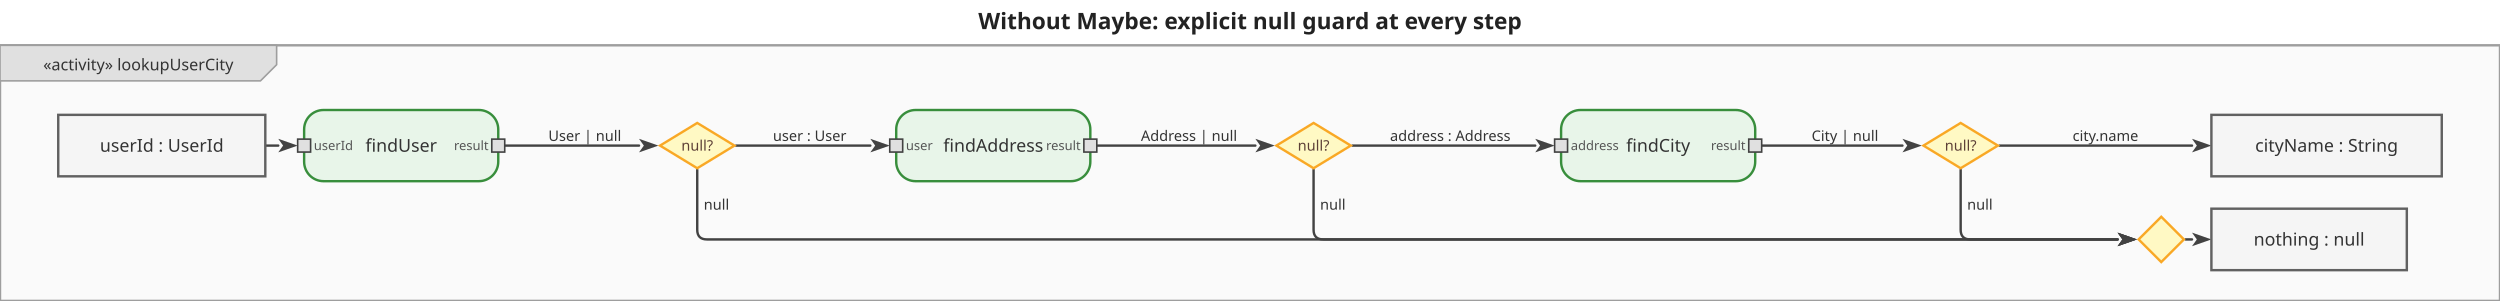
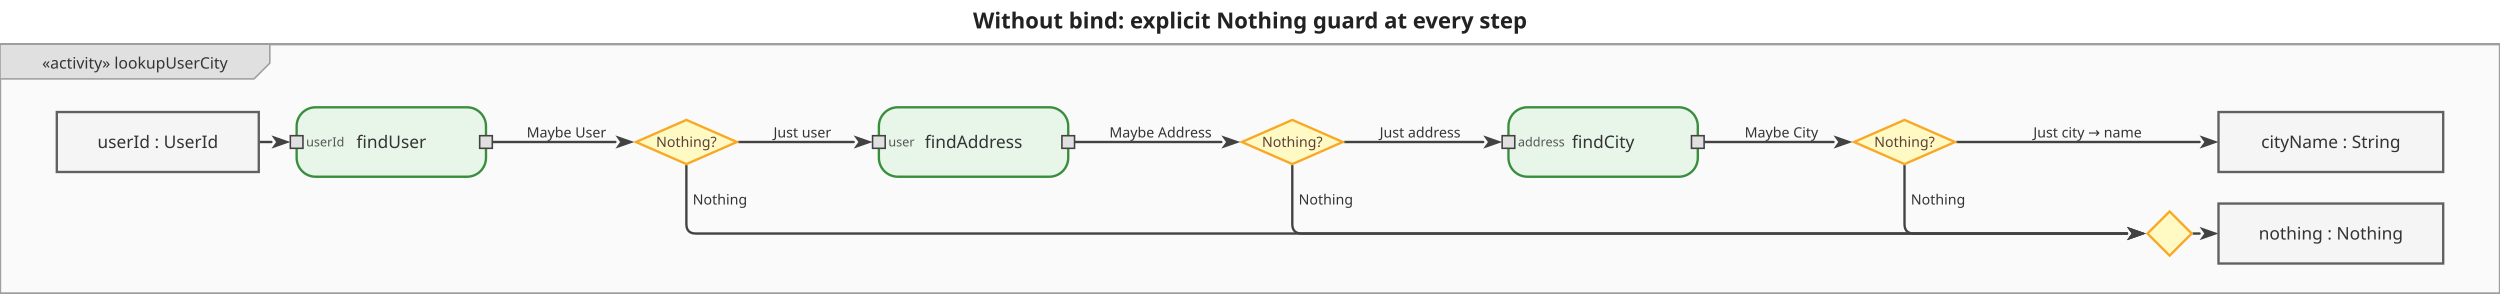
- <svg xmlns="http://www.w3.org/2000/svg" viewBox="0 0 1545.4 186" width="1545.4" height="186">
+ <svg xmlns="http://www.w3.org/2000/svg" viewBox="0 0 1584.4 186" width="1584.4" height="186">
  <defs>
    <marker id="arrowFilled" viewBox="0 0 10 10" refX="0" refY="5" markerWidth="8" markerHeight="8" orient="auto-start-reverse">
      <path d="M0,1.5 L10,5 L0,8.5 L2.5,5 Z" fill="#424242" />
    </marker>
    <marker id="arrowOpen" viewBox="0 0 10 10" refX="0" refY="5" markerWidth="8" markerHeight="8" orient="auto-start-reverse">
      <path d="M0,1.5 L10,5 L0,8.5" fill="none" stroke="#424242" stroke-width="1.25" />
    </marker>
    <marker id="arrowHof" viewBox="0 0 10 10" refX="0" refY="5" markerWidth="8" markerHeight="8" orient="auto-start-reverse">
      <path d="M0,1.5 L10,5 L0,8.5 L2.5,5 Z" fill="#00796b" />
    </marker>
  </defs>
-   <rect width="1545.4" height="186" fill="white" />
-   <text x="772.7" y="18" text-anchor="middle" font-size="14" font-weight="bold" font-family="sans-serif" fill="#222">Without Maybe: explicit null guard at every step</text>
+   <rect width="1584.4" height="186" fill="white" />
+   <text x="792.2" y="18" text-anchor="middle" font-size="14" font-weight="bold" font-family="sans-serif" fill="#222">Without bind: explicit Nothing guard at every step</text>
  <g transform="translate(0,28) scale(1)">
-     <rect x="0" y="0" width="1545.4" height="158" fill="#fafafa" stroke="#9e9e9e" stroke-width="1.5" />
+     <rect x="0" y="0" width="1584.4" height="158" fill="#fafafa" stroke="#9e9e9e" stroke-width="1.5" />
    <g class="diagram-frame-tab tab-activity">
      <path d="M0,0 L171,0 L171,12 L161,22 L0,22 Z" fill="#e0e0e0" stroke="#9e9e9e" stroke-width="1" />
      <text x="85.5" y="12" text-anchor="middle" font-size="10" font-family="sans-serif" dominant-baseline="middle" fill="#333">«activity» lookupUserCity</text>
    </g>
    <g class="edge">
      <path d="M164.0,62.0 L172.0,62.0" fill="none" stroke="#424242" stroke-width="1.5" stroke-linejoin="round" stroke-linecap="round" marker-end="url(#arrowFilled)" />
    </g>
    <g class="edge">
-       <path d="M312.0,62.0 L395.0,62.0" fill="none" stroke="#424242" stroke-width="1.5" stroke-linejoin="round" stroke-linecap="round" marker-end="url(#arrowFilled)" />
-       <text x="361.5" y="56" text-anchor="middle" dominant-baseline="middle" font-size="9" font-family="sans-serif" fill="#333">User | null</text>
+       <path d="M312.0,62.0 L390.0,62.0" fill="none" stroke="#424242" stroke-width="1.5" stroke-linejoin="round" stroke-linecap="round" marker-end="url(#arrowFilled)" />
+       <text x="359" y="56" text-anchor="middle" dominant-baseline="middle" font-size="9" font-family="sans-serif" fill="#333">Maybe User</text>
    </g>
    <g class="edge">
-       <path d="M431.0,77.0 L431.0,114.0 Q431.0,120.0 437.0,120.0 L1309.0,120.0" fill="none" stroke="#424242" stroke-width="1.5" stroke-linejoin="round" stroke-linecap="round" marker-end="url(#arrowFilled)" />
-       <text x="435" y="98.5" text-anchor="start" dominant-baseline="middle" font-size="9" font-family="sans-serif" fill="#333">null</text>
+       <path d="M435.0,77.0 L435.0,114.0 Q435.0,120.0 441.0,120.0 L1348.0,120.0" fill="none" stroke="#424242" stroke-width="1.5" stroke-linejoin="round" stroke-linecap="round" marker-end="url(#arrowFilled)" />
+       <text x="439" y="98.5" text-anchor="start" dominant-baseline="middle" font-size="9" font-family="sans-serif" fill="#333">Nothing</text>
    </g>
    <g class="edge">
-       <path d="M455.0,62.0 L538.0,62.0" fill="none" stroke="#424242" stroke-width="1.5" stroke-linejoin="round" stroke-linecap="round" marker-end="url(#arrowFilled)" />
-       <text x="500.5" y="56" text-anchor="middle" dominant-baseline="middle" font-size="9" font-family="sans-serif" fill="#333">user : User</text>
+       <path d="M468.0,62.0 L541.0,62.0" fill="none" stroke="#424242" stroke-width="1.5" stroke-linejoin="round" stroke-linecap="round" marker-end="url(#arrowFilled)" />
+       <text x="508.5" y="56" text-anchor="middle" dominant-baseline="middle" font-size="9" font-family="sans-serif" fill="#333">Just user</text>
    </g>
    <g class="edge">
-       <path d="M678.0,62.0 L776.0,62.0" fill="none" stroke="#424242" stroke-width="1.5" stroke-linejoin="round" stroke-linecap="round" marker-end="url(#arrowFilled)" />
-       <text x="735" y="56" text-anchor="middle" dominant-baseline="middle" font-size="9" font-family="sans-serif" fill="#333">Address | null</text>
+       <path d="M681.0,62.0 L774.0,62.0" fill="none" stroke="#424242" stroke-width="1.5" stroke-linejoin="round" stroke-linecap="round" marker-end="url(#arrowFilled)" />
+       <text x="735.5" y="56" text-anchor="middle" dominant-baseline="middle" font-size="9" font-family="sans-serif" fill="#333">Maybe Address</text>
    </g>
    <g class="edge">
-       <path d="M812.0,77.0 L812.0,114.0 Q812.0,120.0 818.0,120.0 L1309.0,120.0" fill="none" stroke="#424242" stroke-width="1.5" stroke-linejoin="round" stroke-linecap="round" marker-end="url(#arrowFilled)" />
-       <text x="816" y="98.5" text-anchor="start" dominant-baseline="middle" font-size="9" font-family="sans-serif" fill="#333">null</text>
+       <path d="M819.0,77.0 L819.0,114.0 Q819.0,120.0 825.0,120.0 L1348.0,120.0" fill="none" stroke="#424242" stroke-width="1.5" stroke-linejoin="round" stroke-linecap="round" marker-end="url(#arrowFilled)" />
+       <text x="823" y="98.5" text-anchor="start" dominant-baseline="middle" font-size="9" font-family="sans-serif" fill="#333">Nothing</text>
    </g>
    <g class="edge">
-       <path d="M836.0,62.0 L949.0,62.0" fill="none" stroke="#424242" stroke-width="1.5" stroke-linejoin="round" stroke-linecap="round" marker-end="url(#arrowFilled)" />
-       <text x="896.5" y="56" text-anchor="middle" dominant-baseline="middle" font-size="9" font-family="sans-serif" fill="#333">address : Address</text>
+       <path d="M852.0,62.0 L940.0,62.0" fill="none" stroke="#424242" stroke-width="1.5" stroke-linejoin="round" stroke-linecap="round" marker-end="url(#arrowFilled)" />
+       <text x="900" y="56" text-anchor="middle" dominant-baseline="middle" font-size="9" font-family="sans-serif" fill="#333">Just address</text>
    </g>
    <g class="edge">
-       <path d="M1089.0,62.0 L1176.0,62.0" fill="none" stroke="#424242" stroke-width="1.5" stroke-linejoin="round" stroke-linecap="round" marker-end="url(#arrowFilled)" />
-       <text x="1140.5" y="56" text-anchor="middle" dominant-baseline="middle" font-size="9" font-family="sans-serif" fill="#333">City | null</text>
+       <path d="M1080.0,62.0 L1162.0,62.0" fill="none" stroke="#424242" stroke-width="1.5" stroke-linejoin="round" stroke-linecap="round" marker-end="url(#arrowFilled)" />
+       <text x="1129" y="56" text-anchor="middle" dominant-baseline="middle" font-size="9" font-family="sans-serif" fill="#333">Maybe City</text>
    </g>
    <g class="edge">
-       <path d="M1212.0,77.0 L1212.0,114.0 Q1212.0,120.0 1218.0,120.0 L1309.0,120.0" fill="none" stroke="#424242" stroke-width="1.5" stroke-linejoin="round" stroke-linecap="round" marker-end="url(#arrowFilled)" />
-       <text x="1216" y="98.5" text-anchor="start" dominant-baseline="middle" font-size="9" font-family="sans-serif" fill="#333">null</text>
+       <path d="M1207.0,77.0 L1207.0,114.0 Q1207.0,120.0 1213.0,120.0 L1348.0,120.0" fill="none" stroke="#424242" stroke-width="1.5" stroke-linejoin="round" stroke-linecap="round" marker-end="url(#arrowFilled)" />
+       <text x="1211" y="98.5" text-anchor="start" dominant-baseline="middle" font-size="9" font-family="sans-serif" fill="#333">Nothing</text>
    </g>
    <g class="edge">
-       <path d="M1236.0,62.0 L1355.0,62.0" fill="none" stroke="#424242" stroke-width="1.5" stroke-linejoin="round" stroke-linecap="round" marker-end="url(#arrowFilled)" />
-       <text x="1301.5" y="56" text-anchor="middle" dominant-baseline="middle" font-size="9" font-family="sans-serif" fill="#333">city.name</text>
+       <path d="M1240.0,62.0 L1394.0,62.0" fill="none" stroke="#424242" stroke-width="1.5" stroke-linejoin="round" stroke-linecap="round" marker-end="url(#arrowFilled)" />
+       <text x="1323" y="56" text-anchor="middle" dominant-baseline="middle" font-size="9" font-family="sans-serif" fill="#333">Just city → name</text>
    </g>
    <g class="edge">
-       <path d="M1351.0,120.0 L1355.0,120.0" fill="none" stroke="#424242" stroke-width="1.5" stroke-linejoin="round" stroke-linecap="round" marker-end="url(#arrowFilled)" />
+       <path d="M1390.0,120.0 L1394.0,120.0" fill="none" stroke="#424242" stroke-width="1.5" stroke-linejoin="round" stroke-linecap="round" marker-end="url(#arrowFilled)" />
    </g>
    <g class="action-node">
      <rect x="188" y="40" width="120" height="44" rx="12" fill="#e8f5e9" stroke="#388e3c" stroke-width="1.5" />
      <text class="action-label" x="248" y="62" text-anchor="middle" font-size="11" font-family="sans-serif" dominant-baseline="middle" fill="#333">findUser</text>
      <g class="pin pin-in">
        <rect x="184" y="58" width="8" height="8" fill="#e0e0e0" stroke="#424242" stroke-width="1" />
        <text x="194" y="62" text-anchor="start" font-size="8" font-family="sans-serif" dominant-baseline="middle" fill="#555">userId</text>
      </g>
      <g class="pin pin-out">
        <rect x="304" y="58" width="8" height="8" fill="#e0e0e0" stroke="#424242" stroke-width="1" />
-         <text x="302" y="62" text-anchor="end" font-size="8" font-family="sans-serif" dominant-baseline="middle" fill="#555">result</text>
      </g>
    </g>
    <g class="action-node">
-       <rect x="554" y="40" width="120" height="44" rx="12" fill="#e8f5e9" stroke="#388e3c" stroke-width="1.5" />
-       <text class="action-label" x="614" y="62" text-anchor="middle" font-size="11" font-family="sans-serif" dominant-baseline="middle" fill="#333">findAddress</text>
+       <rect x="557" y="40" width="120" height="44" rx="12" fill="#e8f5e9" stroke="#388e3c" stroke-width="1.5" />
+       <text class="action-label" x="617" y="62" text-anchor="middle" font-size="11" font-family="sans-serif" dominant-baseline="middle" fill="#333">findAddress</text>
      <g class="pin pin-in">
-         <rect x="550" y="58" width="8" height="8" fill="#e0e0e0" stroke="#424242" stroke-width="1" />
-         <text x="560" y="62" text-anchor="start" font-size="8" font-family="sans-serif" dominant-baseline="middle" fill="#555">user</text>
+         <rect x="553" y="58" width="8" height="8" fill="#e0e0e0" stroke="#424242" stroke-width="1" />
+         <text x="563" y="62" text-anchor="start" font-size="8" font-family="sans-serif" dominant-baseline="middle" fill="#555">user</text>
      </g>
      <g class="pin pin-out">
-         <rect x="670" y="58" width="8" height="8" fill="#e0e0e0" stroke="#424242" stroke-width="1" />
-         <text x="668" y="62" text-anchor="end" font-size="8" font-family="sans-serif" dominant-baseline="middle" fill="#555">result</text>
+         <rect x="673" y="58" width="8" height="8" fill="#e0e0e0" stroke="#424242" stroke-width="1" />
      </g>
    </g>
    <g class="action-node">
-       <rect x="965" y="40" width="120" height="44" rx="12" fill="#e8f5e9" stroke="#388e3c" stroke-width="1.5" />
-       <text class="action-label" x="1025" y="62" text-anchor="middle" font-size="11" font-family="sans-serif" dominant-baseline="middle" fill="#333">findCity</text>
+       <rect x="956" y="40" width="120" height="44" rx="12" fill="#e8f5e9" stroke="#388e3c" stroke-width="1.5" />
+       <text class="action-label" x="1016" y="62" text-anchor="middle" font-size="11" font-family="sans-serif" dominant-baseline="middle" fill="#333">findCity</text>
      <g class="pin pin-in">
-         <rect x="961" y="58" width="8" height="8" fill="#e0e0e0" stroke="#424242" stroke-width="1" />
-         <text x="971" y="62" text-anchor="start" font-size="8" font-family="sans-serif" dominant-baseline="middle" fill="#555">address</text>
+         <rect x="952" y="58" width="8" height="8" fill="#e0e0e0" stroke="#424242" stroke-width="1" />
+         <text x="962" y="62" text-anchor="start" font-size="8" font-family="sans-serif" dominant-baseline="middle" fill="#555">address</text>
      </g>
      <g class="pin pin-out">
-         <rect x="1081" y="58" width="8" height="8" fill="#e0e0e0" stroke="#424242" stroke-width="1" />
-         <text x="1079" y="62" text-anchor="end" font-size="8" font-family="sans-serif" dominant-baseline="middle" fill="#555">result</text>
+         <rect x="1072" y="58" width="8" height="8" fill="#e0e0e0" stroke="#424242" stroke-width="1" />
      </g>
    </g>
    <g class="object-node">
      <rect x="36" y="43" width="128" height="38" fill="#f5f5f5" stroke="#616161" stroke-width="1.5" />
      <text x="100" y="62" text-anchor="middle" font-size="11" font-family="sans-serif" dominant-baseline="middle" fill="#333">userId : UserId</text>
    </g>
    <g class="object-node">
-       <rect x="1367" y="101" width="120.8" height="38" fill="#f5f5f5" stroke="#616161" stroke-width="1.5" />
-       <text x="1427.4" y="120" text-anchor="middle" font-size="11" font-family="sans-serif" dominant-baseline="middle" fill="#333">nothing : null</text>
+       <rect x="1406" y="101" width="142.4" height="38" fill="#f5f5f5" stroke="#616161" stroke-width="1.5" />
+       <text x="1477.2" y="120" text-anchor="middle" font-size="11" font-family="sans-serif" dominant-baseline="middle" fill="#333">nothing : Nothing</text>
    </g>
    <g class="object-node">
-       <rect x="1367" y="43" width="142.4" height="38" fill="#f5f5f5" stroke="#616161" stroke-width="1.5" />
-       <text x="1438.2" y="62" text-anchor="middle" font-size="11" font-family="sans-serif" dominant-baseline="middle" fill="#333">cityName : String</text>
+       <rect x="1406" y="43" width="142.4" height="38" fill="#f5f5f5" stroke="#616161" stroke-width="1.5" />
+       <text x="1477.2" y="62" text-anchor="middle" font-size="11" font-family="sans-serif" dominant-baseline="middle" fill="#333">cityName : String</text>
    </g>
    <g class="decision-node">
-       <polygon points="431,48 454,62 431,76 408,62" fill="#fff9c4" stroke="#f9a825" stroke-width="1.5" />
-       <text x="431" y="62" text-anchor="middle" font-size="9" font-family="sans-serif" dominant-baseline="middle" fill="#5d4037">null?</text>
+       <polygon points="435,48 467,62 435,76 403,62" fill="#fff9c4" stroke="#f9a825" stroke-width="1.5" />
+       <text x="435" y="62" text-anchor="middle" font-size="9" font-family="sans-serif" dominant-baseline="middle" fill="#5d4037">Nothing?</text>
    </g>
    <g class="decision-node">
-       <polygon points="812,48 835,62 812,76 789,62" fill="#fff9c4" stroke="#f9a825" stroke-width="1.5" />
-       <text x="812" y="62" text-anchor="middle" font-size="9" font-family="sans-serif" dominant-baseline="middle" fill="#5d4037">null?</text>
+       <polygon points="819,48 851,62 819,76 787,62" fill="#fff9c4" stroke="#f9a825" stroke-width="1.5" />
+       <text x="819" y="62" text-anchor="middle" font-size="9" font-family="sans-serif" dominant-baseline="middle" fill="#5d4037">Nothing?</text>
    </g>
    <g class="decision-node">
-       <polygon points="1212,48 1235,62 1212,76 1189,62" fill="#fff9c4" stroke="#f9a825" stroke-width="1.5" />
-       <text x="1212" y="62" text-anchor="middle" font-size="9" font-family="sans-serif" dominant-baseline="middle" fill="#5d4037">null?</text>
+       <polygon points="1207,48 1239,62 1207,76 1175,62" fill="#fff9c4" stroke="#f9a825" stroke-width="1.5" />
+       <text x="1207" y="62" text-anchor="middle" font-size="9" font-family="sans-serif" dominant-baseline="middle" fill="#5d4037">Nothing?</text>
    </g>
    <g class="merge-node">
-       <polygon points="1336,106 1350,120 1336,134 1322,120" fill="#fff9c4" stroke="#f9a825" stroke-width="1.5" />
+       <polygon points="1375,106 1389,120 1375,134 1361,120" fill="#fff9c4" stroke="#f9a825" stroke-width="1.5" />
    </g>
  </g>
</svg>
